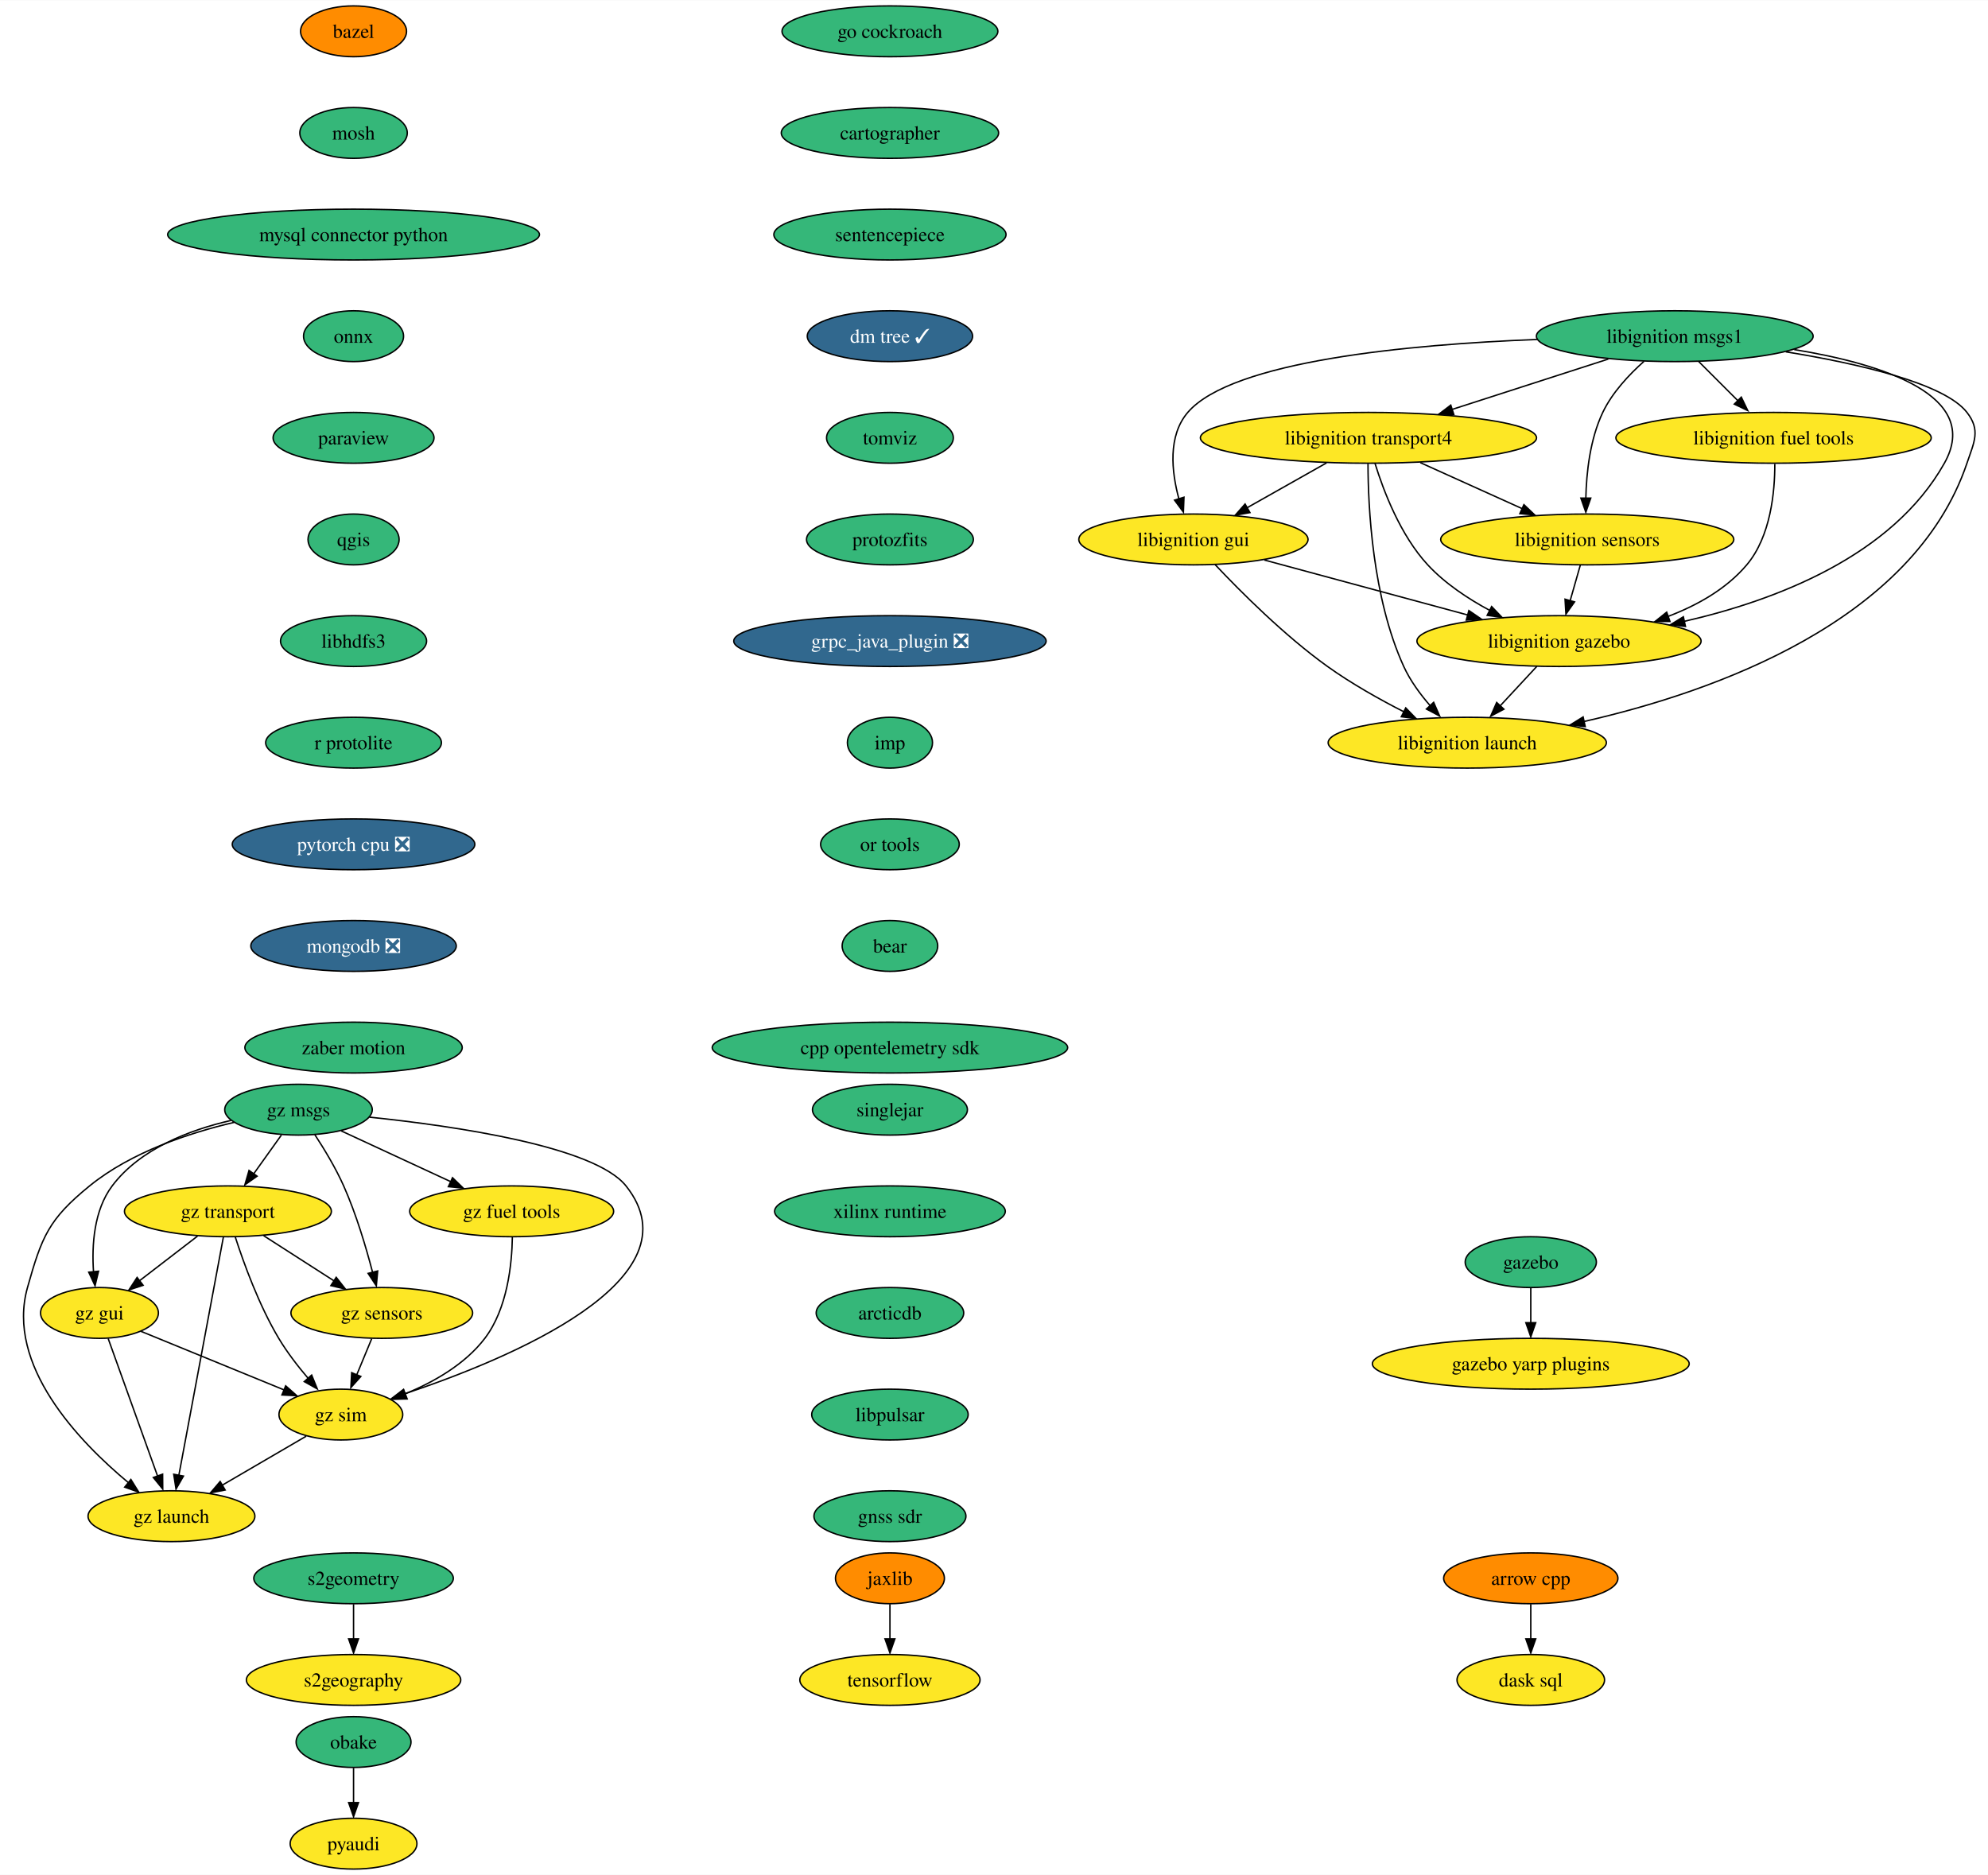
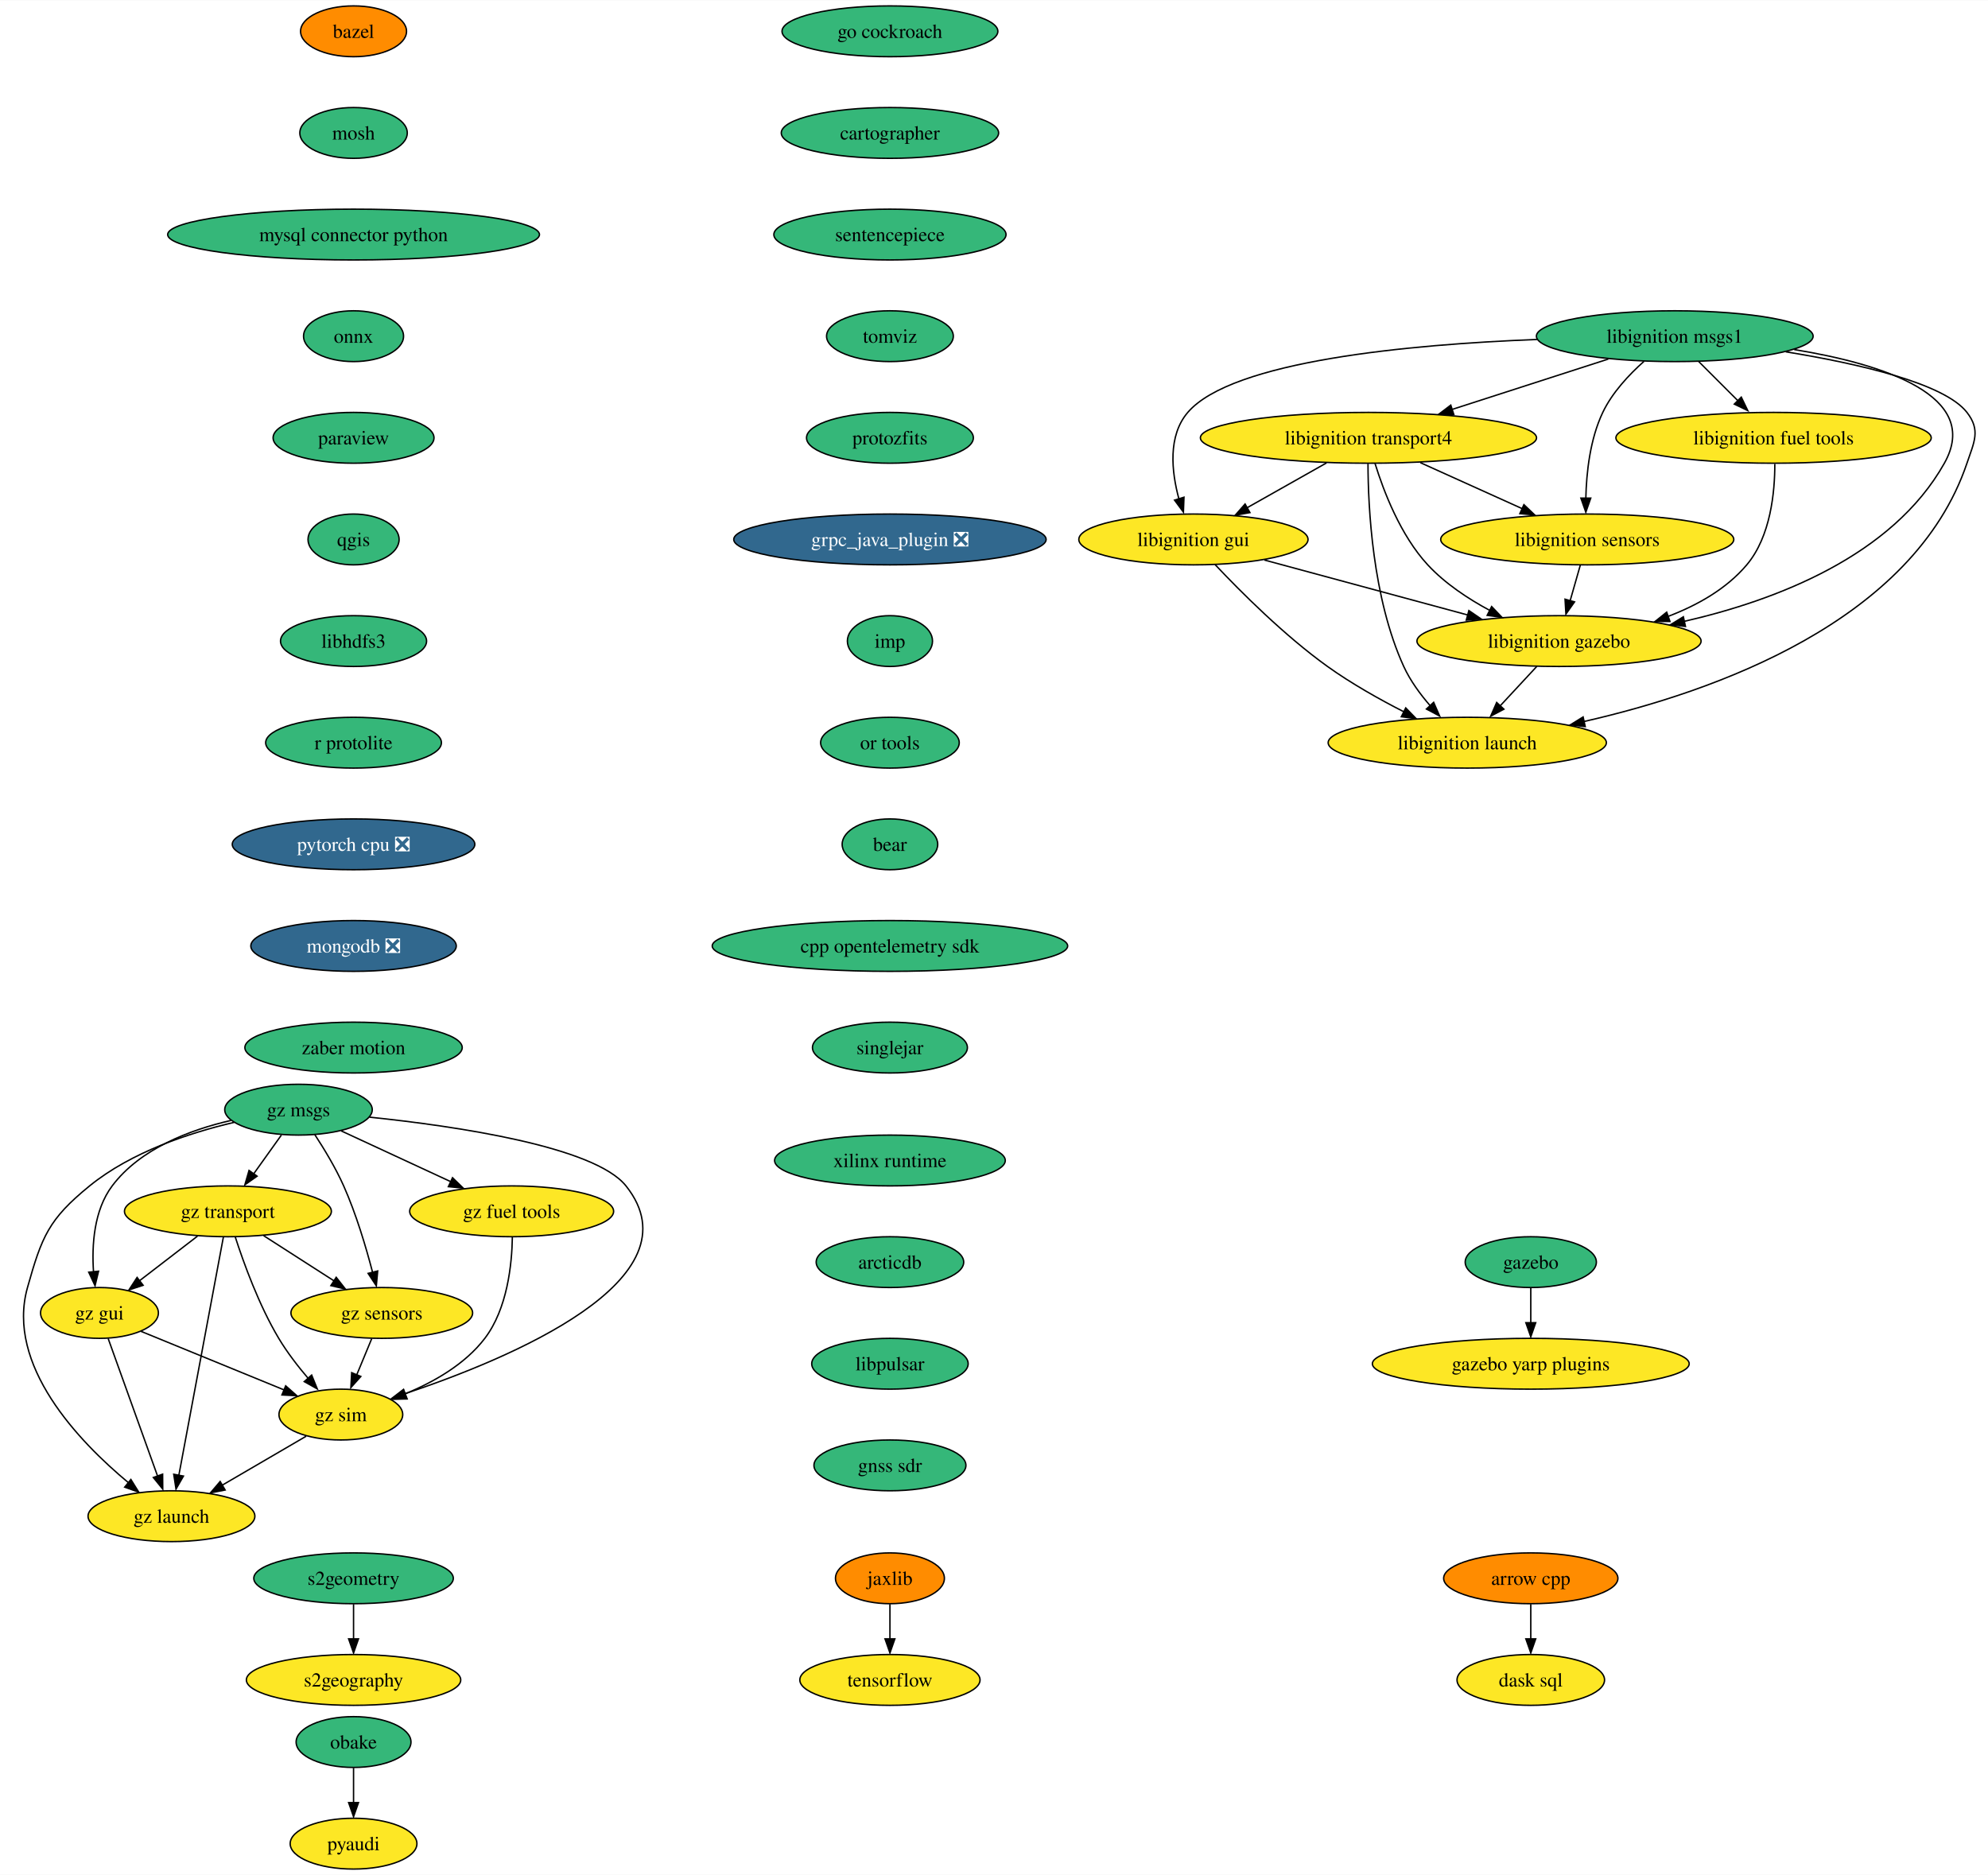
<svg xmlns="http://www.w3.org/2000/svg" xmlns:xlink="http://www.w3.org/1999/xlink" width="1408pt" height="1328pt" viewBox="0.00 0.00 1408.38 1328.00">
  <g id="graph0" class="graph" transform="scale(1 1) rotate(0) translate(4 1324)">
    <polygon fill="white" stroke="none" points="-4,4 -4,-1324 1404.38,-1324 1404.38,4 -4,4" />
    <g id="node1" class="node">
      <g id="a_node1">
        <a xlink:href="https://github.com/conda-forge/arrow-cpp-feedstock" xlink:title="arrow cpp">
          <ellipse fill="#ff8c00" stroke="black" cx="1080.47" cy="-206" rx="61.73" ry="18" />
          <text text-anchor="middle" x="1080.47" y="-201.33" font-family="Times,serif" font-size="14.00">arrow cpp</text>
        </a>
      </g>
    </g>
    <g id="node2" class="node">
      <g id="a_node2">
        <a xlink:href="https://github.com/conda-forge/dask-sql-feedstock" xlink:title="dask sql">
          <ellipse fill="#fde725" stroke="black" cx="1080.47" cy="-134" rx="52.26" ry="18" />
          <text text-anchor="middle" x="1080.47" y="-129.32" font-family="Times,serif" font-size="14.00">dask sql</text>
        </a>
      </g>
    </g>
    <g id="edge1" class="edge">
      <path fill="none" stroke="black" d="M1080.47,-187.7C1080.47,-180.24 1080.47,-171.32 1080.47,-162.97" />
      <polygon fill="black" stroke="black" points="1083.97,-163.1 1080.47,-153.1 1076.97,-163.1 1083.97,-163.1" />
    </g>
    <g id="node3" class="node">
      <g id="a_node3">
        <a xlink:href="https://github.com/conda-forge/bazel-feedstock" xlink:title="bazel">
          <ellipse fill="#ff8c00" stroke="black" cx="246.47" cy="-1302" rx="37.53" ry="18" />
          <text text-anchor="middle" x="246.47" y="-1297.33" font-family="Times,serif" font-size="14.00">bazel</text>
        </a>
      </g>
    </g>
    <g id="node4" class="node">
      <g id="a_node4">
        <a xlink:href="https://github.com/conda-forge/mosh-feedstock" xlink:title="mosh">
          <ellipse fill="#35b779" stroke="black" cx="246.47" cy="-1230" rx="38.06" ry="18" />
          <text text-anchor="middle" x="246.47" y="-1225.33" font-family="Times,serif" font-size="14.00">mosh</text>
        </a>
      </g>
    </g>
    <g id="node5" class="node">
      <g id="a_node5">
        <a xlink:href="https://github.com/conda-forge/mysql-connector-python-feedstock" xlink:title="mysql connector python">
          <ellipse fill="#35b779" stroke="black" cx="246.47" cy="-1158" rx="131.7" ry="18" />
          <text text-anchor="middle" x="246.47" y="-1153.33" font-family="Times,serif" font-size="14.00">mysql connector python</text>
        </a>
      </g>
    </g>
    <g id="node6" class="node">
      <g id="a_node6">
        <a xlink:href="https://github.com/conda-forge/onnx-feedstock" xlink:title="onnx">
          <ellipse fill="#35b779" stroke="black" cx="246.47" cy="-1086" rx="35.42" ry="18" />
          <text text-anchor="middle" x="246.47" y="-1081.33" font-family="Times,serif" font-size="14.00">onnx</text>
        </a>
      </g>
    </g>
    <g id="node7" class="node">
      <g id="a_node7">
        <a xlink:href="https://github.com/conda-forge/paraview-feedstock" xlink:title="paraview">
          <ellipse fill="#35b779" stroke="black" cx="246.47" cy="-1014" rx="57" ry="18" />
          <text text-anchor="middle" x="246.47" y="-1009.33" font-family="Times,serif" font-size="14.00">paraview</text>
        </a>
      </g>
    </g>
    <g id="node8" class="node">
      <g id="a_node8">
        <a xlink:href="https://github.com/conda-forge/qgis-feedstock" xlink:title="qgis">
          <ellipse fill="#35b779" stroke="black" cx="246.47" cy="-942" rx="32.27" ry="18" />
          <text text-anchor="middle" x="246.47" y="-937.33" font-family="Times,serif" font-size="14.00">qgis</text>
        </a>
      </g>
    </g>
    <g id="node9" class="node">
      <g id="a_node9">
        <a xlink:href="https://github.com/conda-forge/libhdfs3-feedstock" xlink:title="libhdfs3">
          <ellipse fill="#35b779" stroke="black" cx="246.47" cy="-870" rx="51.74" ry="18" />
          <text text-anchor="middle" x="246.47" y="-865.33" font-family="Times,serif" font-size="14.00">libhdfs3</text>
        </a>
      </g>
    </g>
    <g id="node12" class="node">
      <g id="a_node12">
        <a xlink:href="https://github.com/conda-forge/r-protolite-feedstock" xlink:title="r protolite">
          <ellipse fill="#35b779" stroke="black" cx="246.47" cy="-798" rx="62.26" ry="18" />
          <text text-anchor="middle" x="246.47" y="-793.33" font-family="Times,serif" font-size="14.00">r protolite</text>
        </a>
      </g>
    </g>
    <g id="node10" class="node">
      <g id="a_node10">
        <a xlink:href="https://github.com/conda-forge/pyaudi-feedstock" xlink:title="pyaudi">
          <ellipse fill="#fde725" stroke="black" cx="246.47" cy="-18" rx="44.9" ry="18" />
          <text text-anchor="middle" x="246.47" y="-13.32" font-family="Times,serif" font-size="14.00">pyaudi</text>
        </a>
      </g>
    </g>
    <g id="node11" class="node">
      <g id="a_node11">
        <a xlink:href="https://github.com/conda-forge/tensorflow-feedstock" xlink:title="tensorflow">
          <ellipse fill="#fde725" stroke="black" cx="626.47" cy="-134" rx="63.84" ry="18" />
          <text text-anchor="middle" x="626.47" y="-129.32" font-family="Times,serif" font-size="14.00">tensorflow</text>
        </a>
      </g>
    </g>
    <g id="node13" class="node">
      <g id="a_node13">
        <a xlink:href="https://github.com/conda-forge/pytorch-cpu-feedstock/pull/186" xlink:title="pytorch cpu ❎">
          <ellipse fill="#31688e" stroke="black" cx="246.47" cy="-726" rx="85.93" ry="18" />
          <text text-anchor="middle" x="246.47" y="-721.33" font-family="Times,serif" font-size="14.00" fill="white">pytorch cpu ❎</text>
        </a>
      </g>
    </g>
    <g id="node14" class="node">
      <g id="a_node14">
        <a xlink:href="https://github.com/conda-forge/mongodb-feedstock/pull/76" xlink:title="mongodb ❎">
          <ellipse fill="#31688e" stroke="black" cx="246.47" cy="-654" rx="72.78" ry="18" />
          <text text-anchor="middle" x="246.47" y="-649.33" font-family="Times,serif" font-size="14.00" fill="white">mongodb ❎</text>
        </a>
      </g>
    </g>
    <g id="node15" class="node">
      <g id="a_node15">
        <a xlink:href="https://github.com/conda-forge/zaber-motion-feedstock" xlink:title="zaber motion">
          <ellipse fill="#35b779" stroke="black" cx="246.47" cy="-582" rx="76.99" ry="18" />
          <text text-anchor="middle" x="246.47" y="-577.33" font-family="Times,serif" font-size="14.00">zaber motion</text>
        </a>
      </g>
    </g>
    <g id="node16" class="node">
      <g id="a_node16">
        <a xlink:href="https://github.com/conda-forge/jaxlib-feedstock" xlink:title="jaxlib">
          <ellipse fill="#ff8c00" stroke="black" cx="626.47" cy="-206" rx="38.58" ry="18" />
          <text text-anchor="middle" x="626.47" y="-201.33" font-family="Times,serif" font-size="14.00">jaxlib</text>
        </a>
      </g>
    </g>
    <g id="edge12" class="edge">
      <path fill="none" stroke="black" d="M626.47,-187.7C626.47,-180.24 626.47,-171.32 626.47,-162.97" />
      <polygon fill="black" stroke="black" points="629.97,-163.1 626.47,-153.1 622.97,-163.1 629.97,-163.1" />
    </g>
    <g id="node17" class="node">
      <g id="a_node17">
        <a xlink:href="https://github.com/conda-forge/obake-feedstock" xlink:title="obake">
          <ellipse fill="#35b779" stroke="black" cx="246.47" cy="-90" rx="40.69" ry="18" />
          <text text-anchor="middle" x="246.47" y="-85.33" font-family="Times,serif" font-size="14.00">obake</text>
        </a>
      </g>
    </g>
    <g id="edge13" class="edge">
      <path fill="none" stroke="black" d="M246.47,-71.7C246.47,-64.24 246.47,-55.32 246.47,-46.97" />
      <polygon fill="black" stroke="black" points="249.97,-47.1 246.47,-37.1 242.97,-47.1 249.97,-47.1" />
    </g>
    <g id="node18" class="node">
      <g id="a_node18">
        <a xlink:href="https://github.com/conda-forge/libignition-transport4-feedstock" xlink:title="libignition transport4">
          <ellipse fill="#fde725" stroke="black" cx="965.47" cy="-1014" rx="119.08" ry="18" />
          <text text-anchor="middle" x="965.47" y="-1009.33" font-family="Times,serif" font-size="14.00">libignition transport4</text>
        </a>
      </g>
    </g>
    <g id="node19" class="node">
      <g id="a_node19">
        <a xlink:href="https://github.com/conda-forge/libignition-sensors-feedstock" xlink:title="libignition sensors">
          <ellipse fill="#fde725" stroke="black" cx="1120.47" cy="-942" rx="103.82" ry="18" />
          <text text-anchor="middle" x="1120.47" y="-937.33" font-family="Times,serif" font-size="14.00">libignition sensors</text>
        </a>
      </g>
    </g>
    <g id="edge14" class="edge">
      <path fill="none" stroke="black" d="M1002.21,-996.41C1023.81,-986.66 1051.32,-974.23 1074.37,-963.82" />
      <polygon fill="black" stroke="black" points="1075.6,-966.65 1083.27,-959.35 1072.72,-960.28 1075.6,-966.65" />
    </g>
    <g id="node20" class="node">
      <g id="a_node20">
        <a xlink:href="https://github.com/conda-forge/libignition-gui-feedstock" xlink:title="libignition gui">
          <ellipse fill="#fde725" stroke="black" cx="841.47" cy="-942" rx="81.2" ry="18" />
          <text text-anchor="middle" x="841.47" y="-937.33" font-family="Times,serif" font-size="14.00">libignition gui</text>
        </a>
      </g>
    </g>
    <g id="edge15" class="edge">
      <path fill="none" stroke="black" d="M935.77,-996.23C918.81,-986.66 897.37,-974.56 879.23,-964.31" />
      <polygon fill="black" stroke="black" points="881.51,-961.02 871.08,-959.15 878.07,-967.11 881.51,-961.02" />
    </g>
    <g id="node21" class="node">
      <g id="a_node21">
        <a xlink:href="https://github.com/conda-forge/libignition-gazebo-feedstock" xlink:title="libignition gazebo">
          <ellipse fill="#fde725" stroke="black" cx="1100.47" cy="-870" rx="100.66" ry="18" />
          <text text-anchor="middle" x="1100.47" y="-865.33" font-family="Times,serif" font-size="14.00">libignition gazebo</text>
        </a>
      </g>
    </g>
    <g id="edge16" class="edge">
      <path fill="none" stroke="black" d="M970.14,-995.8C976.12,-976.43 988.09,-944.94 1007.47,-924 1019.71,-910.79 1036,-899.98 1051.53,-891.66" />
      <polygon fill="black" stroke="black" points="1052.74,-894.46 1060.06,-886.8 1049.56,-888.22 1052.74,-894.46" />
    </g>
    <g id="node22" class="node">
      <g id="a_node22">
        <a xlink:href="https://github.com/conda-forge/libignition-launch-feedstock" xlink:title="libignition launch">
          <ellipse fill="#fde725" stroke="black" cx="1035.47" cy="-798" rx="98.56" ry="18" />
          <text text-anchor="middle" x="1035.47" y="-793.33" font-family="Times,serif" font-size="14.00">libignition launch</text>
        </a>
      </g>
    </g>
    <g id="edge17" class="edge">
      <path fill="none" stroke="black" d="M965.14,-995.68C965.21,-965.2 968.24,-900.62 990.47,-852 995.09,-841.9 1002.21,-832.21 1009.43,-823.94" />
      <polygon fill="black" stroke="black" points="1011.66,-826.6 1015.89,-816.89 1006.52,-821.85 1011.66,-826.6" />
    </g>
    <g id="edge18" class="edge">
      <path fill="none" stroke="black" d="M1115.53,-923.7C1113.37,-916.15 1110.79,-907.12 1108.38,-898.68" />
      <polygon fill="black" stroke="black" points="1111.47,-897.76 1105.36,-889.1 1104.74,-899.68 1111.47,-897.76" />
    </g>
    <g id="edge19" class="edge">
      <path fill="none" stroke="black" d="M891.72,-927.42C932.85,-916.3 991.31,-900.5 1035.9,-888.45" />
      <polygon fill="black" stroke="black" points="1036.61,-891.62 1045.35,-885.63 1034.78,-884.86 1036.61,-891.62" />
    </g>
    <g id="edge20" class="edge">
      <path fill="none" stroke="black" d="M856.82,-924.18C874.72,-905.17 905.8,-874 936.47,-852 953.32,-839.92 973.24,-828.73 990.79,-819.78" />
      <polygon fill="black" stroke="black" points="991.88,-822.65 999.26,-815.05 988.75,-816.39 991.88,-822.65" />
    </g>
    <g id="edge21" class="edge">
      <path fill="none" stroke="black" d="M1084.74,-852.05C1076.83,-843.54 1067.11,-833.07 1058.39,-823.68" />
      <polygon fill="black" stroke="black" points="1061.43,-821.74 1052.06,-816.79 1056.3,-826.5 1061.43,-821.74" />
    </g>
    <g id="node23" class="node">
      <g id="a_node23">
        <a xlink:href="https://github.com/conda-forge/libignition-msgs1-feedstock" xlink:title="libignition msgs1">
          <ellipse fill="#35b779" stroke="black" cx="1182.47" cy="-1086" rx="98.03" ry="18" />
          <text text-anchor="middle" x="1182.47" y="-1081.33" font-family="Times,serif" font-size="14.00">libignition msgs1</text>
        </a>
      </g>
    </g>
    <g id="edge22" class="edge">
      <path fill="none" stroke="black" d="M1135.39,-1069.81C1102.83,-1059.31 1059.26,-1045.25 1024.4,-1034.01" />
      <polygon fill="black" stroke="black" points="1025.94,-1030.51 1015.35,-1030.77 1023.79,-1037.17 1025.94,-1030.51" />
    </g>
    <g id="edge23" class="edge">
      <path fill="none" stroke="black" d="M1160.69,-1068.2C1150.07,-1058.76 1138.17,-1046.06 1131.47,-1032 1122.42,-1013 1119.86,-989.25 1119.46,-971.07" />
      <polygon fill="black" stroke="black" points="1122.96,-971.29 1119.46,-961.29 1115.96,-971.29 1122.96,-971.29" />
    </g>
    <g id="edge24" class="edge">
      <path fill="none" stroke="black" d="M1084.93,-1083.69C994.33,-1080.15 868.85,-1068.56 837.47,-1032 823.26,-1015.44 825.93,-990.1 831.19,-970.69" />
      <polygon fill="black" stroke="black" points="834.78,-971.92 834.38,-961.33 828.09,-969.85 834.78,-971.92" />
    </g>
    <g id="edge25" class="edge">
      <path fill="none" stroke="black" d="M1267.1,-1076.52C1329.91,-1066.26 1400.38,-1043.93 1373.47,-996 1336.5,-930.12 1253.89,-898.77 1189.17,-883.97" />
      <polygon fill="black" stroke="black" points="1190.05,-880.36 1179.53,-881.65 1188.56,-887.2 1190.05,-880.36" />
    </g>
    <g id="edge26" class="edge">
      <path fill="none" stroke="black" d="M1261.1,-1074.94C1312.7,-1066.54 1373.49,-1052.59 1389.47,-1032 1399.28,-1019.36 1394.6,-1011.16 1389.47,-996 1351.54,-883.85 1210.43,-834.01 1118.23,-813.03" />
      <polygon fill="black" stroke="black" points="1119.04,-809.4 1108.52,-810.67 1117.54,-816.24 1119.04,-809.4" />
    </g>
    <g id="node24" class="node">
      <g id="a_node24">
        <a xlink:href="https://github.com/conda-forge/libignition-fuel-tools-feedstock" xlink:title="libignition fuel tools">
          <ellipse fill="#fde725" stroke="black" cx="1252.47" cy="-1014" rx="111.71" ry="18" />
          <text text-anchor="middle" x="1252.47" y="-1009.33" font-family="Times,serif" font-size="14.00">libignition fuel tools</text>
        </a>
      </g>
    </g>
    <g id="edge27" class="edge">
      <path fill="none" stroke="black" d="M1199.42,-1068.05C1207.89,-1059.58 1218.31,-1049.17 1227.66,-1039.82" />
      <polygon fill="black" stroke="black" points="1229.6,-1042.82 1234.2,-1033.28 1224.65,-1037.87 1229.6,-1042.82" />
    </g>
    <g id="edge28" class="edge">
      <path fill="none" stroke="black" d="M1253.35,-995.52C1253.39,-975.89 1250.49,-944.16 1233.47,-924 1219.08,-906.94 1198.41,-895.33 1177.65,-887.44" />
      <polygon fill="black" stroke="black" points="1179.08,-883.88 1168.48,-883.86 1176.75,-890.48 1179.08,-883.88" />
    </g>
    <g id="node25" class="node">
      <g id="a_node25">
        <a xlink:href="https://github.com/conda-forge/gazebo-feedstock" xlink:title="gazebo">
          <ellipse fill="#35b779" stroke="black" cx="1080.47" cy="-430" rx="46.47" ry="18" />
          <text text-anchor="middle" x="1080.47" y="-425.32" font-family="Times,serif" font-size="14.00">gazebo</text>
        </a>
      </g>
    </g>
    <g id="node26" class="node">
      <g id="a_node26">
        <a xlink:href="https://github.com/conda-forge/gazebo-yarp-plugins-feedstock" xlink:title="gazebo yarp plugins">
          <ellipse fill="#fde725" stroke="black" cx="1080.47" cy="-358" rx="112.24" ry="18" />
          <text text-anchor="middle" x="1080.47" y="-353.32" font-family="Times,serif" font-size="14.00">gazebo yarp plugins</text>
        </a>
      </g>
    </g>
    <g id="edge29" class="edge">
      <path fill="none" stroke="black" d="M1080.47,-411.7C1080.47,-404.24 1080.47,-395.32 1080.47,-386.97" />
      <polygon fill="black" stroke="black" points="1083.97,-387.1 1080.47,-377.1 1076.97,-387.1 1083.97,-387.1" />
    </g>
    <g id="node27" class="node">
      <g id="a_node27">
        <a xlink:href="https://github.com/conda-forge/go-cockroach-feedstock" xlink:title="go cockroach">
          <ellipse fill="#35b779" stroke="black" cx="626.47" cy="-1302" rx="76.46" ry="18" />
          <text text-anchor="middle" x="626.47" y="-1297.33" font-family="Times,serif" font-size="14.00">go cockroach</text>
        </a>
      </g>
    </g>
    <g id="node28" class="node">
      <g id="a_node28">
        <a xlink:href="https://github.com/conda-forge/cartographer-feedstock" xlink:title="cartographer">
          <ellipse fill="#35b779" stroke="black" cx="626.47" cy="-1230" rx="76.99" ry="18" />
          <text text-anchor="middle" x="626.47" y="-1225.33" font-family="Times,serif" font-size="14.00">cartographer</text>
        </a>
      </g>
    </g>
    <g id="node29" class="node">
      <g id="a_node29">
        <a xlink:href="https://github.com/conda-forge/sentencepiece-feedstock" xlink:title="sentencepiece">
          <ellipse fill="#35b779" stroke="black" cx="626.47" cy="-1158" rx="82.25" ry="18" />
          <text text-anchor="middle" x="626.47" y="-1153.33" font-family="Times,serif" font-size="14.00">sentencepiece</text>
        </a>
      </g>
    </g>
    <g id="node30" class="node">
      <g id="a_node30">
-         <a xlink:href="https://github.com/conda-forge/dm-tree-feedstock/pull/34" xlink:title="dm tree ✓">
-           <ellipse fill="#31688e" stroke="black" cx="626.47" cy="-1086" rx="58.57" ry="18" />
-           <text text-anchor="middle" x="626.47" y="-1081.33" font-family="Times,serif" font-size="14.00" fill="white">dm tree ✓</text>
+         <a xlink:href="https://github.com/conda-forge/tomviz-feedstock" xlink:title="tomviz">
+           <ellipse fill="#35b779" stroke="black" cx="626.47" cy="-1086" rx="44.9" ry="18" />
+           <text text-anchor="middle" x="626.47" y="-1081.33" font-family="Times,serif" font-size="14.00">tomviz</text>
        </a>
      </g>
    </g>
    <g id="node33" class="node">
      <g id="a_node33">
-         <a xlink:href="https://github.com/conda-forge/tomviz-feedstock" xlink:title="tomviz">
-           <ellipse fill="#35b779" stroke="black" cx="626.47" cy="-1014" rx="44.9" ry="18" />
-           <text text-anchor="middle" x="626.47" y="-1009.33" font-family="Times,serif" font-size="14.00">tomviz</text>
+         <a xlink:href="https://github.com/conda-forge/protozfits-feedstock" xlink:title="protozfits">
+           <ellipse fill="#35b779" stroke="black" cx="626.47" cy="-1014" rx="59.1" ry="18" />
+           <text text-anchor="middle" x="626.47" y="-1009.33" font-family="Times,serif" font-size="14.00">protozfits</text>
        </a>
      </g>
    </g>
    <g id="node31" class="node">
      <g id="a_node31">
        <a xlink:href="https://github.com/conda-forge/s2geometry-feedstock" xlink:title="s2geometry">
          <ellipse fill="#35b779" stroke="black" cx="246.47" cy="-206" rx="70.68" ry="18" />
          <text text-anchor="middle" x="246.47" y="-201.33" font-family="Times,serif" font-size="14.00">s2geometry</text>
        </a>
      </g>
    </g>
    <g id="node32" class="node">
      <g id="a_node32">
        <a xlink:href="https://github.com/conda-forge/s2geography-feedstock" xlink:title="s2geography">
          <ellipse fill="#fde725" stroke="black" cx="246.47" cy="-134" rx="75.94" ry="18" />
          <text text-anchor="middle" x="246.47" y="-129.32" font-family="Times,serif" font-size="14.00">s2geography</text>
        </a>
      </g>
    </g>
    <g id="edge33" class="edge">
      <path fill="none" stroke="black" d="M246.47,-187.7C246.47,-180.24 246.47,-171.32 246.47,-162.97" />
      <polygon fill="black" stroke="black" points="249.97,-163.1 246.47,-153.1 242.97,-163.1 249.97,-163.1" />
    </g>
    <g id="node34" class="node">
      <g id="a_node34">
-         <a xlink:href="https://github.com/conda-forge/protozfits-feedstock" xlink:title="protozfits">
-           <ellipse fill="#35b779" stroke="black" cx="626.47" cy="-942" rx="59.1" ry="18" />
-           <text text-anchor="middle" x="626.47" y="-937.33" font-family="Times,serif" font-size="14.00">protozfits</text>
+         <a xlink:href="https://github.com/conda-forge/grpc_java_plugin-feedstock/pull/71" xlink:title="grpc_java_plugin ❎">
+           <ellipse fill="#31688e" stroke="black" cx="626.47" cy="-942" rx="110.66" ry="18" />
+           <text text-anchor="middle" x="626.47" y="-937.33" font-family="Times,serif" font-size="14.00" fill="white">grpc_java_plugin ❎</text>
        </a>
      </g>
    </g>
    <g id="node35" class="node">
      <g id="a_node35">
-         <a xlink:href="https://github.com/conda-forge/grpc_java_plugin-feedstock/pull/71" xlink:title="grpc_java_plugin ❎">
-           <ellipse fill="#31688e" stroke="black" cx="626.47" cy="-870" rx="110.66" ry="18" />
-           <text text-anchor="middle" x="626.47" y="-865.33" font-family="Times,serif" font-size="14.00" fill="white">grpc_java_plugin ❎</text>
+         <a xlink:href="https://github.com/conda-forge/imp-feedstock" xlink:title="imp">
+           <ellipse fill="#35b779" stroke="black" cx="626.47" cy="-870" rx="30.16" ry="18" />
+           <text text-anchor="middle" x="626.47" y="-865.33" font-family="Times,serif" font-size="14.00">imp</text>
        </a>
      </g>
    </g>
    <g id="node36" class="node">
      <g id="a_node36">
-         <a xlink:href="https://github.com/conda-forge/imp-feedstock" xlink:title="imp">
-           <ellipse fill="#35b779" stroke="black" cx="626.47" cy="-798" rx="30.16" ry="18" />
-           <text text-anchor="middle" x="626.47" y="-793.33" font-family="Times,serif" font-size="14.00">imp</text>
+         <a xlink:href="https://github.com/conda-forge/or-tools-feedstock" xlink:title="or tools">
+           <ellipse fill="#35b779" stroke="black" cx="626.47" cy="-798" rx="49.1" ry="18" />
+           <text text-anchor="middle" x="626.47" y="-793.33" font-family="Times,serif" font-size="14.00">or tools</text>
        </a>
      </g>
    </g>
    <g id="node37" class="node">
      <g id="a_node37">
-         <a xlink:href="https://github.com/conda-forge/or-tools-feedstock" xlink:title="or tools">
-           <ellipse fill="#35b779" stroke="black" cx="626.47" cy="-726" rx="49.1" ry="18" />
-           <text text-anchor="middle" x="626.47" y="-721.33" font-family="Times,serif" font-size="14.00">or tools</text>
+         <a xlink:href="https://github.com/conda-forge/bear-feedstock" xlink:title="bear">
+           <ellipse fill="#35b779" stroke="black" cx="626.47" cy="-726" rx="33.85" ry="18" />
+           <text text-anchor="middle" x="626.47" y="-721.33" font-family="Times,serif" font-size="14.00">bear</text>
        </a>
      </g>
    </g>
    <g id="node38" class="node">
      <g id="a_node38">
-         <a xlink:href="https://github.com/conda-forge/bear-feedstock" xlink:title="bear">
-           <ellipse fill="#35b779" stroke="black" cx="626.47" cy="-654" rx="33.85" ry="18" />
-           <text text-anchor="middle" x="626.47" y="-649.33" font-family="Times,serif" font-size="14.00">bear</text>
+         <a xlink:href="https://github.com/conda-forge/cpp-opentelemetry-sdk-feedstock" xlink:title="cpp opentelemetry sdk">
+           <ellipse fill="#35b779" stroke="black" cx="626.47" cy="-654" rx="125.92" ry="18" />
+           <text text-anchor="middle" x="626.47" y="-649.33" font-family="Times,serif" font-size="14.00">cpp opentelemetry sdk</text>
        </a>
      </g>
    </g>
    <g id="node39" class="node">
      <g id="a_node39">
-         <a xlink:href="https://github.com/conda-forge/cpp-opentelemetry-sdk-feedstock" xlink:title="cpp opentelemetry sdk">
-           <ellipse fill="#35b779" stroke="black" cx="626.47" cy="-582" rx="125.92" ry="18" />
-           <text text-anchor="middle" x="626.47" y="-577.33" font-family="Times,serif" font-size="14.00">cpp opentelemetry sdk</text>
+         <a xlink:href="https://github.com/conda-forge/singlejar-feedstock" xlink:title="singlejar">
+           <ellipse fill="#35b779" stroke="black" cx="626.47" cy="-582" rx="54.89" ry="18" />
+           <text text-anchor="middle" x="626.47" y="-577.33" font-family="Times,serif" font-size="14.00">singlejar</text>
        </a>
      </g>
    </g>
    <g id="node40" class="node">
      <g id="a_node40">
-         <a xlink:href="https://github.com/conda-forge/singlejar-feedstock" xlink:title="singlejar">
-           <ellipse fill="#35b779" stroke="black" cx="626.47" cy="-538" rx="54.89" ry="18" />
-           <text text-anchor="middle" x="626.47" y="-533.33" font-family="Times,serif" font-size="14.00">singlejar</text>
+         <a xlink:href="https://github.com/conda-forge/xilinx-runtime-feedstock" xlink:title="xilinx runtime">
+           <ellipse fill="#35b779" stroke="black" cx="626.47" cy="-502" rx="81.72" ry="18" />
+           <text text-anchor="middle" x="626.47" y="-497.32" font-family="Times,serif" font-size="14.00">xilinx runtime</text>
        </a>
      </g>
    </g>
    <g id="node41" class="node">
      <g id="a_node41">
-         <a xlink:href="https://github.com/conda-forge/xilinx-runtime-feedstock" xlink:title="xilinx runtime">
-           <ellipse fill="#35b779" stroke="black" cx="626.47" cy="-466" rx="81.72" ry="18" />
-           <text text-anchor="middle" x="626.47" y="-461.32" font-family="Times,serif" font-size="14.00">xilinx runtime</text>
+         <a xlink:href="https://github.com/conda-forge/arcticdb-feedstock" xlink:title="arcticdb">
+           <ellipse fill="#35b779" stroke="black" cx="626.47" cy="-430" rx="52.26" ry="18" />
+           <text text-anchor="middle" x="626.47" y="-425.32" font-family="Times,serif" font-size="14.00">arcticdb</text>
+         </a>
+       </g>
+     </g>
+     <g id="node49" class="node">
+       <g id="a_node49">
+         <a xlink:href="https://github.com/conda-forge/libpulsar-feedstock" xlink:title="libpulsar">
+           <ellipse fill="#35b779" stroke="black" cx="626.47" cy="-358" rx="55.42" ry="18" />
+           <text text-anchor="middle" x="626.47" y="-353.32" font-family="Times,serif" font-size="14.00">libpulsar</text>
        </a>
      </g>
    </g>
    <g id="node42" class="node">
      <g id="a_node42">
-         <a xlink:href="https://github.com/conda-forge/arcticdb-feedstock" xlink:title="arcticdb">
-           <ellipse fill="#35b779" stroke="black" cx="626.47" cy="-394" rx="52.26" ry="18" />
-           <text text-anchor="middle" x="626.47" y="-389.32" font-family="Times,serif" font-size="14.00">arcticdb</text>
-         </a>
-       </g>
-     </g>
-     <g id="node50" class="node">
-       <g id="a_node50">
-         <a xlink:href="https://github.com/conda-forge/libpulsar-feedstock" xlink:title="libpulsar">
-           <ellipse fill="#35b779" stroke="black" cx="626.47" cy="-322" rx="55.42" ry="18" />
-           <text text-anchor="middle" x="626.47" y="-317.32" font-family="Times,serif" font-size="14.00">libpulsar</text>
-         </a>
-       </g>
-     </g>
-     <g id="node43" class="node">
-       <g id="a_node43">
        <a xlink:href="https://github.com/conda-forge/gz-msgs-feedstock" xlink:title="gz msgs">
          <ellipse fill="#35b779" stroke="black" cx="207.47" cy="-538" rx="52.26" ry="18" />
          <text text-anchor="middle" x="207.47" y="-533.33" font-family="Times,serif" font-size="14.00">gz msgs</text>
        </a>
      </g>
    </g>
-     <g id="node44" class="node">
-       <g id="a_node44">
+     <g id="node43" class="node">
+       <g id="a_node43">
        <a xlink:href="https://github.com/conda-forge/gz-transport-feedstock" xlink:title="gz transport">
          <ellipse fill="#fde725" stroke="black" cx="157.47" cy="-466" rx="73.3" ry="18" />
          <text text-anchor="middle" x="157.47" y="-461.32" font-family="Times,serif" font-size="14.00">gz transport</text>
        </a>
      </g>
    </g>
-     <g id="edge43" class="edge">
+     <g id="edge42" class="edge">
      <path fill="none" stroke="black" d="M195.37,-520.05C189.47,-511.8 182.26,-501.7 175.71,-492.54" />
      <polygon fill="black" stroke="black" points="178.13,-490.89 169.47,-484.79 172.43,-494.96 178.13,-490.89" />
    </g>
-     <g id="node45" class="node">
-       <g id="a_node45">
+     <g id="node44" class="node">
+       <g id="a_node44">
        <a xlink:href="https://github.com/conda-forge/gz-fuel-tools-feedstock" xlink:title="gz fuel tools">
          <ellipse fill="#fde725" stroke="black" cx="358.47" cy="-466" rx="72.25" ry="18" />
          <text text-anchor="middle" x="358.47" y="-461.32" font-family="Times,serif" font-size="14.00">gz fuel tools</text>
        </a>
      </g>
    </g>
-     <g id="edge44" class="edge">
+     <g id="edge43" class="edge">
      <path fill="none" stroke="black" d="M237.67,-523C259.91,-512.69 290.47,-498.53 315.29,-487.02" />
      <polygon fill="black" stroke="black" points="316.58,-489.81 324.18,-482.43 313.64,-483.46 316.58,-489.81" />
    </g>
-     <g id="node46" class="node">
-       <g id="a_node46">
+     <g id="node45" class="node">
+       <g id="a_node45">
        <a xlink:href="https://github.com/conda-forge/gz-gui-feedstock" xlink:title="gz gui">
          <ellipse fill="#fde725" stroke="black" cx="66.47" cy="-394" rx="41.74" ry="18" />
          <text text-anchor="middle" x="66.47" y="-389.32" font-family="Times,serif" font-size="14.00">gz gui</text>
        </a>
      </g>
    </g>
-     <g id="edge45" class="edge">
+     <g id="edge44" class="edge">
      <path fill="none" stroke="black" d="M159.66,-530.38C130.6,-523.73 95.36,-510.45 75.47,-484 62.5,-466.75 60.96,-442.01 62.26,-422.99" />
      <polygon fill="black" stroke="black" points="65.82,-423.57 63.33,-413.28 58.86,-422.88 65.82,-423.57" />
    </g>
-     <g id="node47" class="node">
-       <g id="a_node47">
+     <g id="node46" class="node">
+       <g id="a_node46">
        <a xlink:href="https://github.com/conda-forge/gz-sensors-feedstock" xlink:title="gz sensors">
          <ellipse fill="#fde725" stroke="black" cx="266.47" cy="-394" rx="64.36" ry="18" />
          <text text-anchor="middle" x="266.47" y="-389.32" font-family="Times,serif" font-size="14.00">gz sensors</text>
        </a>
      </g>
    </g>
-     <g id="edge46" class="edge">
+     <g id="edge45" class="edge">
      <path fill="none" stroke="black" d="M218.97,-520.4C225.63,-510.23 233.79,-496.77 239.47,-484 248.3,-464.18 255.3,-440.65 259.95,-422.77" />
      <polygon fill="black" stroke="black" points="263.57,-423.73 262.61,-413.18 256.78,-422.03 263.57,-423.73" />
    </g>
-     <g id="node48" class="node">
-       <g id="a_node48">
+     <g id="node47" class="node">
+       <g id="a_node47">
        <a xlink:href="https://github.com/conda-forge/gz-sim-feedstock" xlink:title="gz sim">
          <ellipse fill="#fde725" stroke="black" cx="237.47" cy="-322" rx="43.84" ry="18" />
          <text text-anchor="middle" x="237.47" y="-317.32" font-family="Times,serif" font-size="14.00">gz sim</text>
        </a>
      </g>
    </g>
-     <g id="edge47" class="edge">
+     <g id="edge46" class="edge">
      <path fill="none" stroke="black" d="M257.8,-532.71C319.08,-526.32 417.19,-511.94 439.47,-484 492.34,-417.69 356.88,-361.49 282.47,-336.65" />
      <polygon fill="black" stroke="black" points="284,-333.14 273.41,-333.36 281.82,-339.79 284,-333.14" />
    </g>
-     <g id="node49" class="node">
-       <g id="a_node49">
+     <g id="node48" class="node">
+       <g id="a_node48">
        <a xlink:href="https://github.com/conda-forge/gz-launch-feedstock" xlink:title="gz launch">
          <ellipse fill="#fde725" stroke="black" cx="117.47" cy="-250" rx="59.1" ry="18" />
          <text text-anchor="middle" x="117.47" y="-245.32" font-family="Times,serif" font-size="14.00">gz launch</text>
        </a>
      </g>
    </g>
-     <g id="edge48" class="edge">
+     <g id="edge47" class="edge">
      <path fill="none" stroke="black" d="M161.77,-528.99C130.3,-521.61 89,-508.03 59.47,-484 30.39,-460.33 25.63,-448.1 15.47,-412 0,-357 51.8,-302.96 87.16,-273.59" />
      <polygon fill="black" stroke="black" points="88.72,-276.02 94.31,-267.02 84.33,-270.58 88.72,-276.02" />
    </g>
-     <g id="edge49" class="edge">
+     <g id="edge48" class="edge">
      <path fill="none" stroke="black" d="M135.91,-448.41C123.58,-438.93 107.97,-426.92 94.67,-416.69" />
      <polygon fill="black" stroke="black" points="97.39,-413.6 87.33,-410.27 93.12,-419.15 97.39,-413.6" />
    </g>
-     <g id="edge50" class="edge">
+     <g id="edge49" class="edge">
      <path fill="none" stroke="black" d="M182.75,-448.76C197.58,-439.24 216.5,-427.09 232.6,-416.75" />
      <polygon fill="black" stroke="black" points="234.18,-419.25 240.71,-410.91 230.4,-413.36 234.18,-419.25" />
    </g>
-     <g id="edge51" class="edge">
+     <g id="edge50" class="edge">
      <path fill="none" stroke="black" d="M162.65,-447.87C168.62,-429.39 179.45,-399.46 193.47,-376 199.45,-365.99 207.26,-355.92 214.64,-347.28" />
      <polygon fill="black" stroke="black" points="216.79,-349.99 220.78,-340.18 211.54,-345.36 216.79,-349.99" />
    </g>
-     <g id="edge52" class="edge">
+     <g id="edge51" class="edge">
      <path fill="none" stroke="black" d="M154.27,-447.85C147.38,-410.99 131.1,-323.92 122.7,-278.96" />
      <polygon fill="black" stroke="black" points="125.97,-278.42 120.69,-269.23 119.09,-279.71 125.97,-278.42" />
    </g>
-     <g id="edge53" class="edge">
+     <g id="edge52" class="edge">
      <path fill="none" stroke="black" d="M358.98,-447.82C358.68,-428.47 355.46,-396.99 339.47,-376 325.4,-357.53 303.06,-344.9 282.86,-336.62" />
      <polygon fill="black" stroke="black" points="284.45,-333.1 273.86,-332.79 281.94,-339.63 284.45,-333.1" />
    </g>
-     <g id="edge54" class="edge">
+     <g id="edge53" class="edge">
      <path fill="none" stroke="black" d="M95.87,-380.97C123.84,-369.52 166.15,-352.2 197.24,-339.47" />
      <polygon fill="black" stroke="black" points="198.38,-342.37 206.31,-335.35 195.73,-335.9 198.38,-342.37" />
    </g>
-     <g id="edge55" class="edge">
+     <g id="edge54" class="edge">
      <path fill="none" stroke="black" d="M72.63,-375.87C81.32,-351.67 97.29,-307.21 107.64,-278.39" />
      <polygon fill="black" stroke="black" points="111.21,-279.78 111.3,-269.19 104.63,-277.42 111.21,-279.78" />
    </g>
-     <g id="edge56" class="edge">
+     <g id="edge55" class="edge">
      <path fill="none" stroke="black" d="M259.31,-375.7C256.11,-367.98 252.27,-358.71 248.71,-350.11" />
      <polygon fill="black" stroke="black" points="251.62,-349 244.56,-341.1 245.15,-351.68 251.62,-349" />
    </g>
-     <g id="edge57" class="edge">
+     <g id="edge56" class="edge">
      <path fill="none" stroke="black" d="M212.9,-306.67C195.77,-296.67 172.64,-283.18 153.44,-271.98" />
      <polygon fill="black" stroke="black" points="155.5,-268.55 145.1,-266.53 151.97,-274.59 155.5,-268.55" />
    </g>
-     <g id="node51" class="node">
-       <g id="a_node51">
+     <g id="node50" class="node">
+       <g id="a_node50">
        <a xlink:href="https://github.com/conda-forge/gnss-sdr-feedstock" xlink:title="gnss sdr">
-           <ellipse fill="#35b779" stroke="black" cx="626.47" cy="-250" rx="53.84" ry="18" />
-           <text text-anchor="middle" x="626.47" y="-245.32" font-family="Times,serif" font-size="14.00">gnss sdr</text>
+           <ellipse fill="#35b779" stroke="black" cx="626.47" cy="-286" rx="53.84" ry="18" />
+           <text text-anchor="middle" x="626.47" y="-281.32" font-family="Times,serif" font-size="14.00">gnss sdr</text>
        </a>
      </g>
    </g>
  </g>
</svg>
